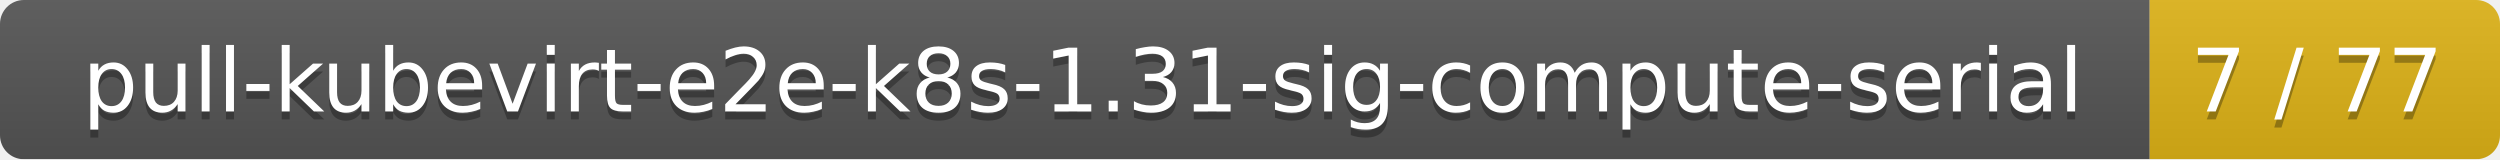
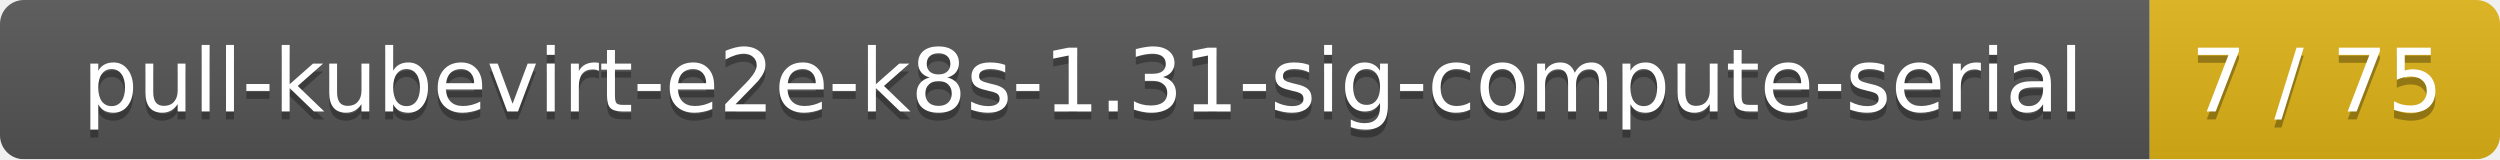
<svg xmlns="http://www.w3.org/2000/svg" width="314" height="20">
  <linearGradient id="smooth" x2="0" y2="100%">
    <stop offset="0" stop-color="#bbb" stop-opacity=".1" />
    <stop offset="1" stop-opacity=".1" />
  </linearGradient>
  <mask id="round">
    <rect width="314" height="20" rx="3" fill="#fff" />
  </mask>
  <g mask="url(#round)">
    <rect width="270" height="20" fill="#555" />
    <rect x="270" width="44" height="20" fill="#dfb317" />
    <rect width="314" height="20" fill="url(#smooth)" />
  </g>
  <g fill="#fff" text-anchor="middle" font-family="DejaVu Sans,Verdana,Geneva,sans-serif" font-size="11">
    <text x="136" y="15" fill="#010101" fill-opacity=".3">pull-kubevirt-e2e-k8s-1.31-sig-compute-serial</text>
    <text x="136" y="14">pull-kubevirt-e2e-k8s-1.31-sig-compute-serial</text>
-     <text x="291" y="15" fill="#010101" fill-opacity=".3">7 / 77</text>
-     <text x="291" y="14">7 / 77</text>
+     <text x="291" y="15" fill="#010101" fill-opacity=".3">7 / 75</text>
+     <text x="291" y="14">7 / 75</text>
  </g>
</svg>
